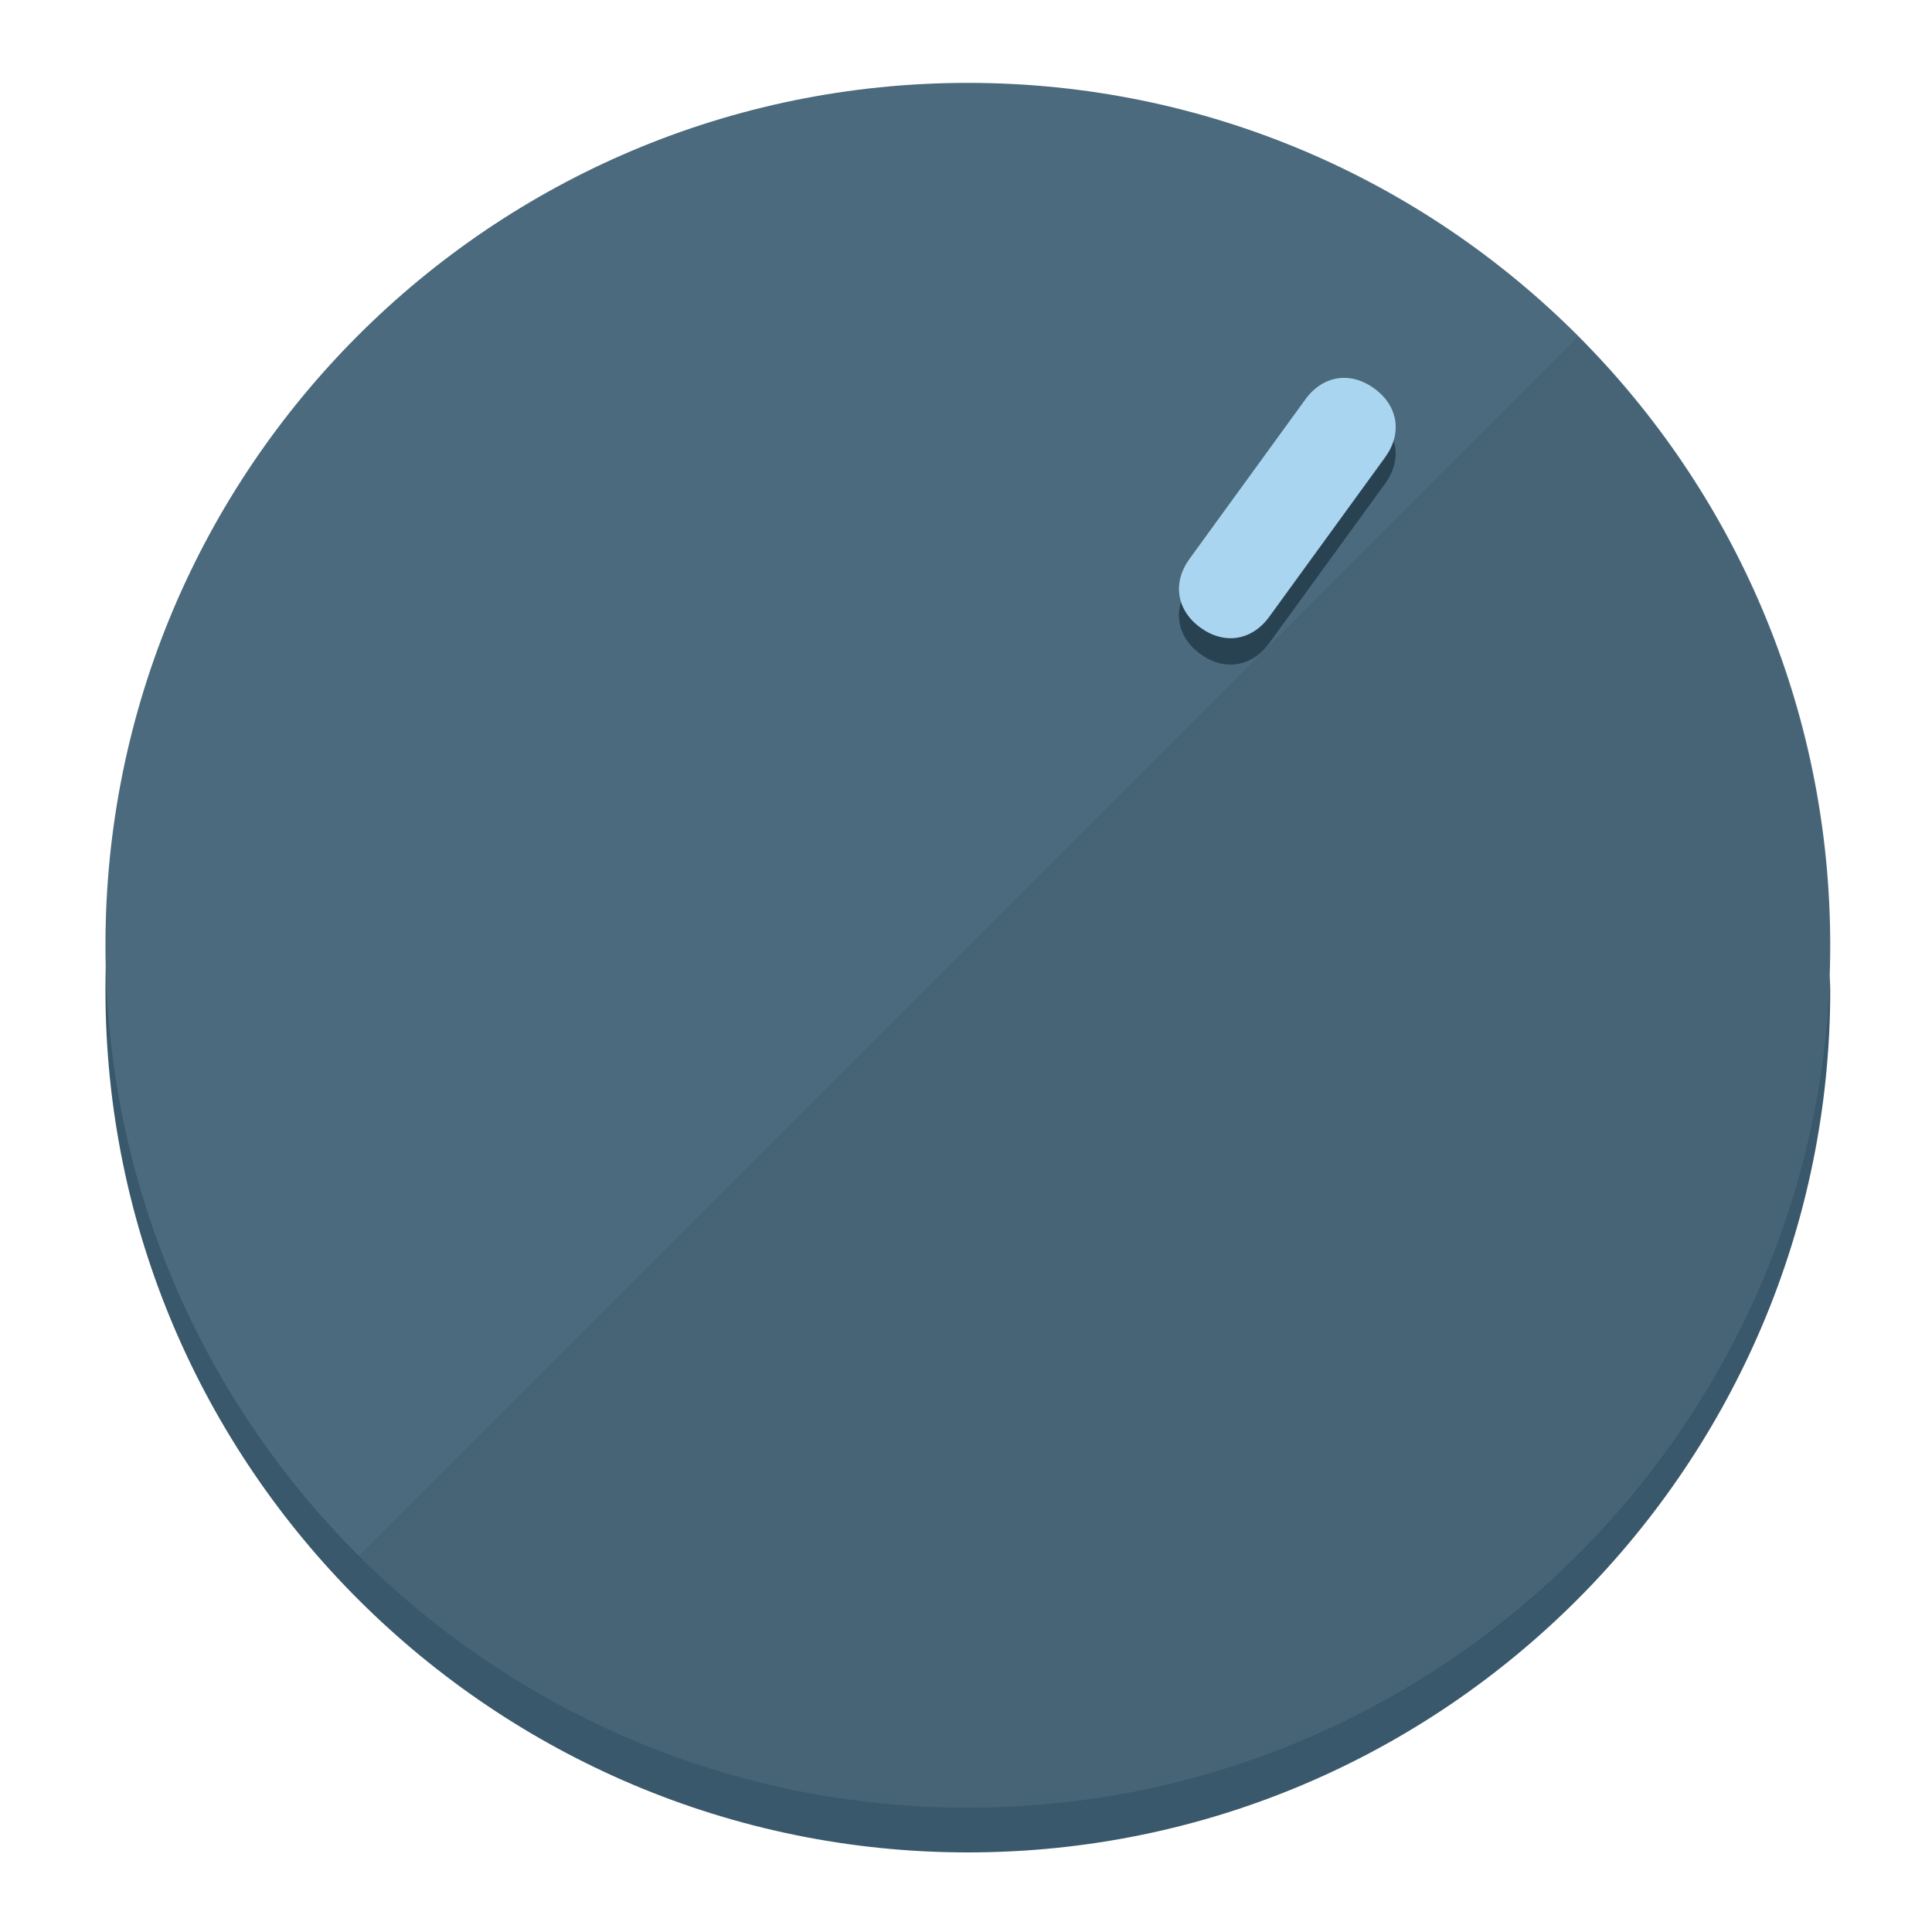
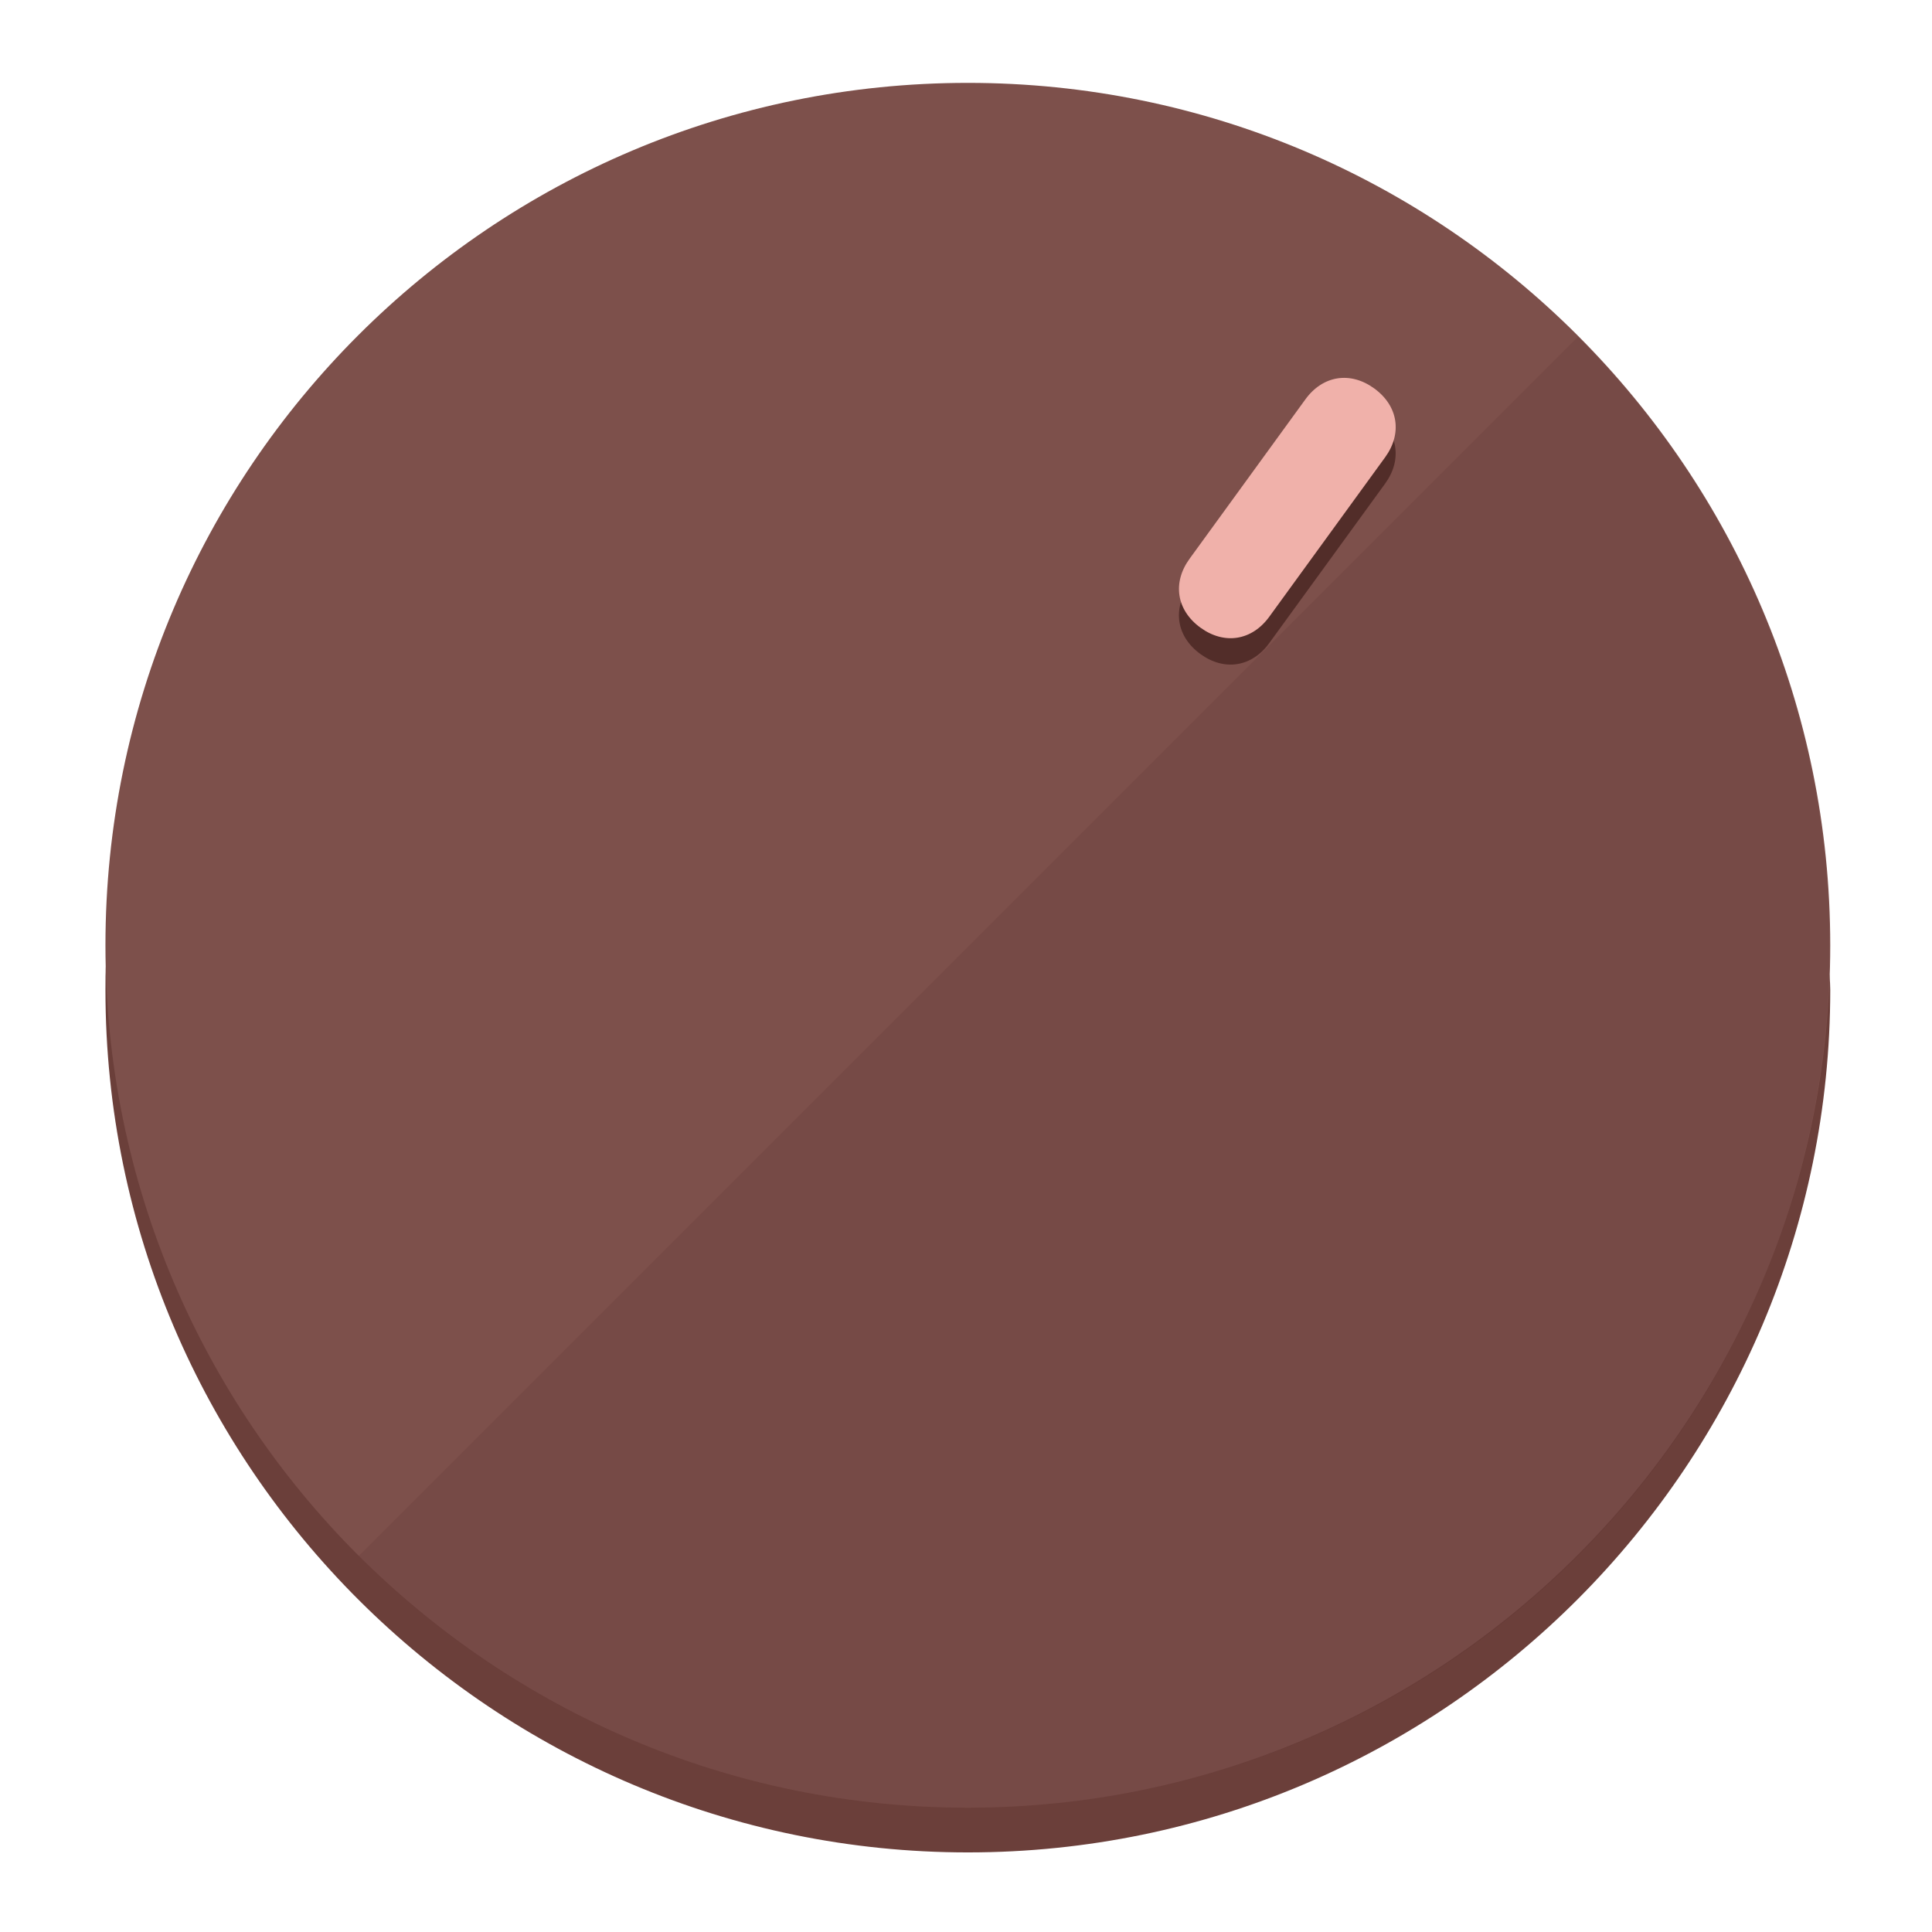
<svg xmlns="http://www.w3.org/2000/svg" height="120px" width="120px" version="1.1" id="Layer_1" viewBox="0 0 496.8 496.8" xml:space="preserve">
  <defs id="defs23" />
  <g id="g3158">
-     <path style="display:inline;fill:#3A586B;fill-opacity:1;stroke-width:1.584" d="m 248.875,445.92 c 116.582,0 212.89,-91.238 220.493,-205.286 0,5.069 1.267,8.87 1.267,13.939 0,121.651 -98.842,221.76 -221.76,221.76 -121.651,0 -221.76,-98.842 -221.76,-221.76 0,-5.069 0,-8.87 1.267,-13.939 7.603,114.048 103.91,205.286 220.493,205.286 z" id="path8" />
-     <circle style="display:inline;fill:#4B6A7D;fill-opacity:1;stroke-width:1.584" cx="248.875" cy="243.071" r="221.76" id="circle12" />
-     <path style="display:inline;fill:#294252;fill-opacity:0.154;stroke-width:1.587" d="m 405.744,86.606 c 86.308,86.308 86.308,227.193 0,313.5 -86.308,86.308 -227.193,86.308 -313.5,0" id="path14" />
+     <path style="display:inline;fill:#6B3F3A;fill-opacity:1;stroke-width:1.584" d="m 248.875,445.92 c 116.582,0 212.89,-91.238 220.493,-205.286 0,5.069 1.267,8.87 1.267,13.939 0,121.651 -98.842,221.76 -221.76,221.76 -121.651,0 -221.76,-98.842 -221.76,-221.76 0,-5.069 0,-8.87 1.267,-13.939 7.603,114.048 103.91,205.286 220.493,205.286 z" id="path8" />
+     <circle style="display:inline;fill:#7D504B;fill-opacity:1;stroke-width:1.584" cx="248.875" cy="243.071" r="221.76" id="circle12" />
+     <path style="display:inline;fill:#522D29;fill-opacity:0.154;stroke-width:1.587" d="m 405.744,86.606 c 86.308,86.308 86.308,227.193 0,313.5 -86.308,86.308 -227.193,86.308 -313.5,0" id="path14" />
  </g>
  <g id="g3198">
    <circle style="display:none;fill:#000000;fill-opacity:0;stroke-width:1.584" cx="344.188" cy="51.017" r="221.76" id="circle12-3" transform="rotate(36)" />
-     <path style="display:inline;fill:#294252;fill-opacity:1;stroke-width:1.584" d="m 326.375,165.375 c -4.469,6.151 -11.549,7.272 -17.7,2.803 v 0 c -6.151,-4.469 -7.273,-11.549 -2.803,-17.7 l 29.794,-41.007 c 4.469,-6.151 11.549,-7.272 17.7,-2.803 v 0 c 6.151,4.469 7.272,11.549 2.803,17.7 z" id="path3789" />
-     <path style="display:inline;fill:#AAD5F0;stroke-width:1.584" d="m 326.385,158.59 c -4.469,6.151 -11.549,7.272 -17.7,2.803 v 0 c -6.151,-4.469 -7.272,-11.549 -2.803,-17.7 l 29.794,-41.007 c 4.469,-6.151 11.549,-7.273 17.7,-2.803 v 0 c 6.151,4.469 7.272,11.549 2.803,17.7 z" id="path915" />
+     <path style="display:inline;fill:#522D29;fill-opacity:1;stroke-width:1.584" d="m 326.375,165.375 c -4.469,6.151 -11.549,7.272 -17.7,2.803 v 0 c -6.151,-4.469 -7.273,-11.549 -2.803,-17.7 l 29.794,-41.007 c 4.469,-6.151 11.549,-7.272 17.7,-2.803 v 0 c 6.151,4.469 7.272,11.549 2.803,17.7 z" id="path3789" />
+     <path style="display:inline;fill:#F0B1AA;stroke-width:1.584" d="m 326.385,158.59 c -4.469,6.151 -11.549,7.272 -17.7,2.803 v 0 c -6.151,-4.469 -7.272,-11.549 -2.803,-17.7 l 29.794,-41.007 c 4.469,-6.151 11.549,-7.273 17.7,-2.803 v 0 c 6.151,4.469 7.272,11.549 2.803,17.7 z" id="path915" />
  </g>
</svg>
